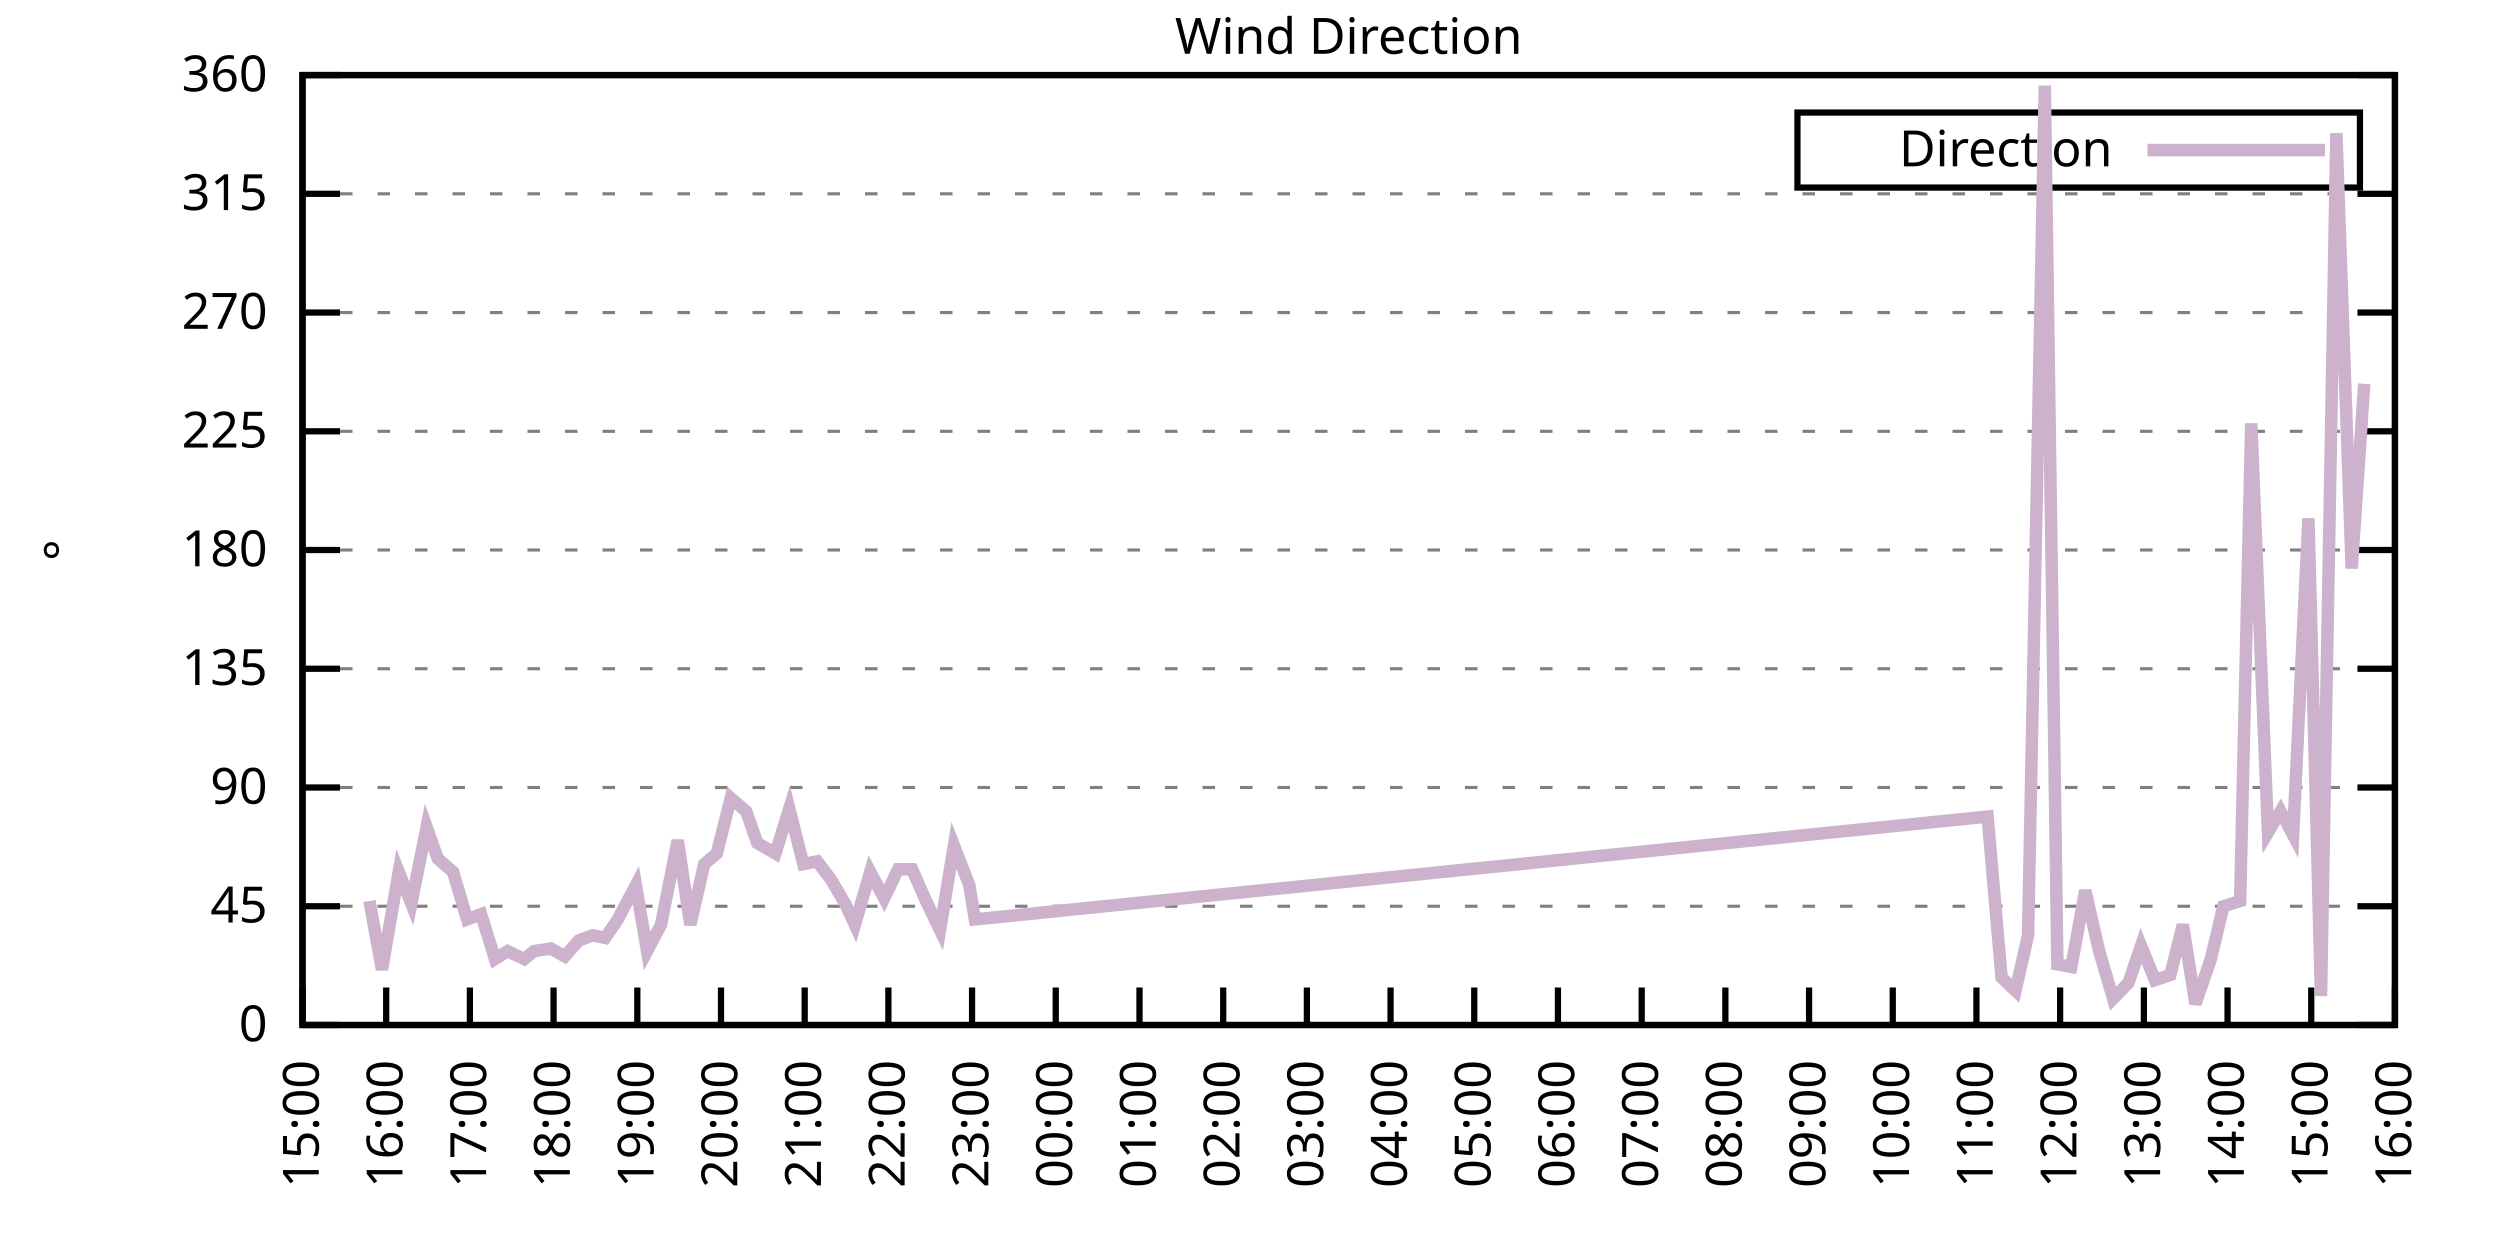
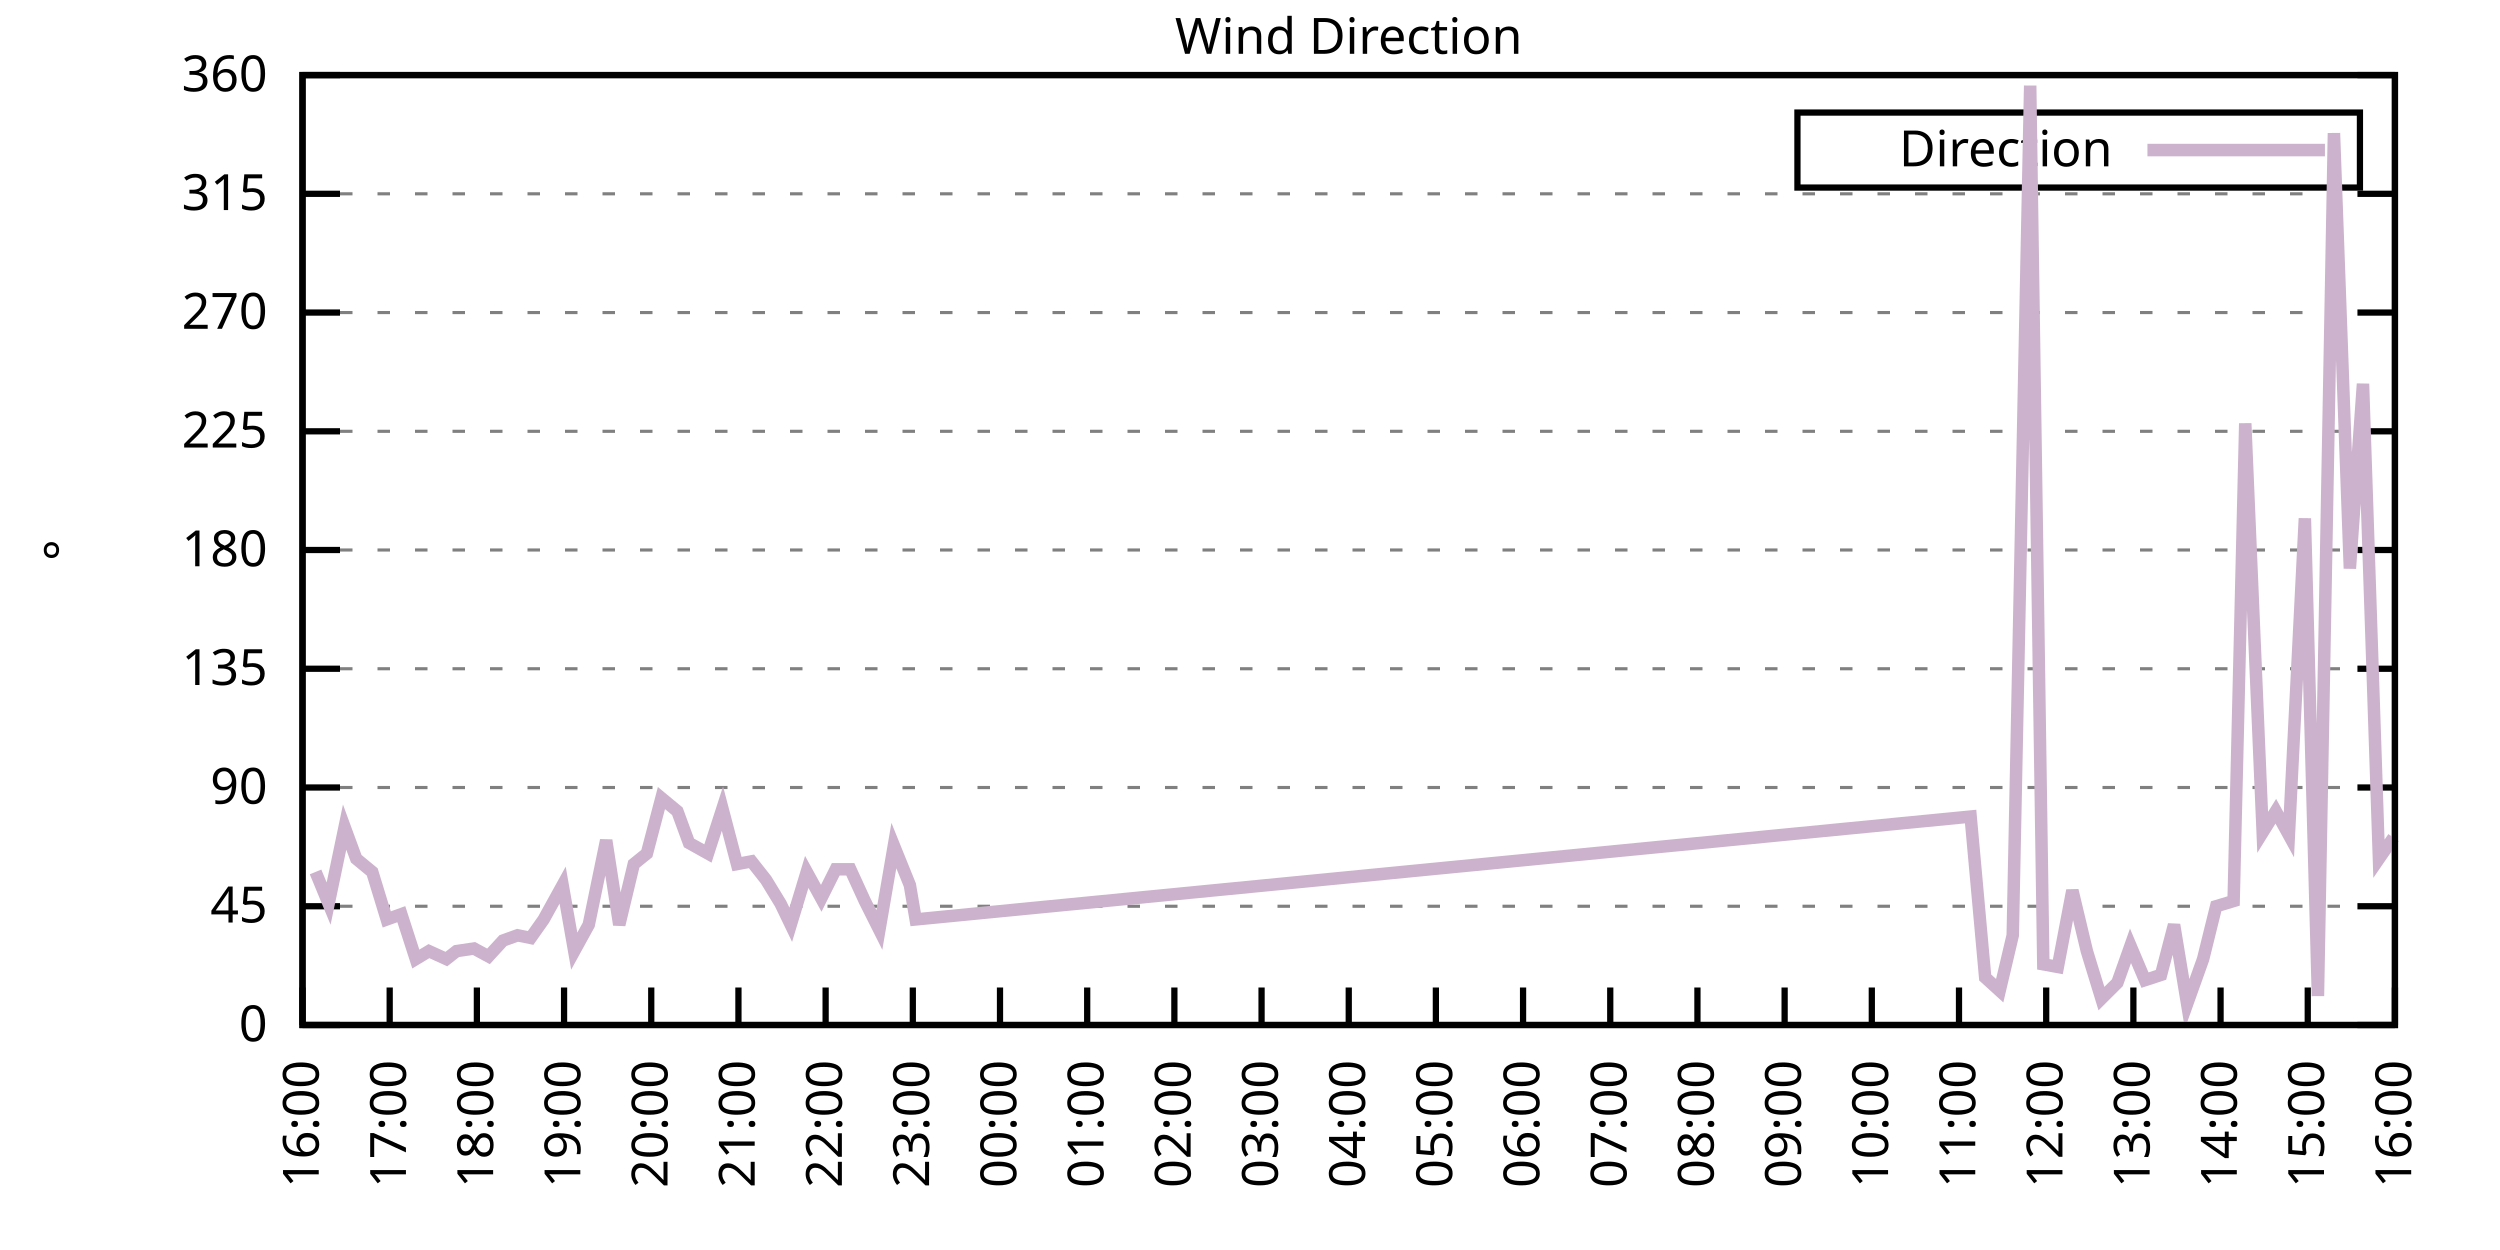
<svg xmlns="http://www.w3.org/2000/svg" xmlns:xlink="http://www.w3.org/1999/xlink" width="400" height="200" viewBox="0 0 400 200">
  <g id="gnuplot_canvas">
    <rect x="0" y="0" width="400" height="200" fill="none" />
    <defs>
      <circle id="gpDot" r="0.5" stroke-width="0.5" stroke="currentColor" />
      <path id="gpPt0" stroke-width="0.333" stroke="currentColor" d="M-1,0 h2 M0,-1 v2" />
      <path id="gpPt1" stroke-width="0.333" stroke="currentColor" d="M-1,-1 L1,1 M1,-1 L-1,1" />
      <path id="gpPt2" stroke-width="0.333" stroke="currentColor" d="M-1,0 L1,0 M0,-1 L0,1 M-1,-1 L1,1 M-1,1 L1,-1" />
      <rect id="gpPt3" stroke-width="0.333" stroke="currentColor" x="-1" y="-1" width="2" height="2" />
      <rect id="gpPt4" stroke-width="0.333" stroke="currentColor" fill="currentColor" x="-1" y="-1" width="2" height="2" />
      <circle id="gpPt5" stroke-width="0.333" stroke="currentColor" cx="0" cy="0" r="1" />
      <use xlink:href="#gpPt5" id="gpPt6" fill="currentColor" stroke="none" />
      <path id="gpPt7" stroke-width="0.333" stroke="currentColor" d="M0,-1.33 L-1.33,0.67 L1.33,0.67 z" />
      <use xlink:href="#gpPt7" id="gpPt8" fill="currentColor" stroke="none" />
      <use xlink:href="#gpPt7" id="gpPt9" stroke="currentColor" transform="rotate(180)" />
      <use xlink:href="#gpPt9" id="gpPt10" fill="currentColor" stroke="none" />
      <use xlink:href="#gpPt3" id="gpPt11" stroke="currentColor" transform="rotate(45)" />
      <use xlink:href="#gpPt11" id="gpPt12" fill="currentColor" stroke="none" />
      <path id="gpPt13" stroke-width="0.333" stroke="currentColor" d="M0,1.330 L1.265,0.411 L0.782,-1.067 L-0.782,-1.076 L-1.265,0.411 z" />
      <use xlink:href="#gpPt13" id="gpPt14" fill="currentColor" stroke="none" />
      <filter id="textbox" filterUnits="objectBoundingBox" x="0" y="0" height="1" width="1">
        <feFlood flood-color="white" flood-opacity="1" result="bgnd" />
        <feComposite in="SourceGraphic" in2="bgnd" operator="atop" />
      </filter>
      <filter id="greybox" filterUnits="objectBoundingBox" x="0" y="0" height="1" width="1">
        <feFlood flood-color="lightgrey" flood-opacity="1" result="grey" />
        <feComposite in="SourceGraphic" in2="grey" operator="atop" />
      </filter>
    </defs>
    <g fill="none" color="white" stroke="currentColor" stroke-width="1.00" stroke-linecap="butt" stroke-linejoin="miter">
</g>
    <g fill="none" color="black" stroke="currentColor" stroke-width="1.00" stroke-linecap="butt" stroke-linejoin="miter">
      <g stroke="none" shape-rendering="crispEdges">
        <polygon fill="rgb(255, 255, 255)" points="48.40,164.00 383.18,164.00 383.18,12.02 48.40,12.02 " />
      </g>
    </g>
    <g fill="none" color="black" stroke="currentColor" stroke-width="1.00" stroke-linecap="butt" stroke-linejoin="miter">
</g>
    <g fill="none" color="black" stroke="black" stroke-width="0.50" stroke-linecap="butt" stroke-linejoin="miter">
</g>
    <g fill="none" color="gray" stroke="currentColor" stroke-width="0.50" stroke-linecap="butt" stroke-linejoin="miter">
      <path stroke="gray" stroke-dasharray="2,4" class="gridline" d="M48.40,164.00 L383.19,164.00  " />
    </g>
    <g fill="none" color="gray" stroke="gray" stroke-width="1.00" stroke-linecap="butt" stroke-linejoin="miter">
</g>
    <g fill="none" color="black" stroke="currentColor" stroke-width="1.00" stroke-linecap="butt" stroke-linejoin="miter">
      <path stroke="black" d="M48.40,164.00 L54.40,164.00 M383.19,164.00 L377.19,164.00  " />
      <g transform="translate(42.80,166.60)" stroke="none" fill="black" font-family="Sans" font-size="8.00" text-anchor="end">
        <text>
          <tspan font-family="Sans"> 0</tspan>
        </text>
      </g>
    </g>
    <g fill="none" color="black" stroke="currentColor" stroke-width="1.00" stroke-linecap="butt" stroke-linejoin="miter">
</g>
    <g fill="none" color="black" stroke="black" stroke-width="0.50" stroke-linecap="butt" stroke-linejoin="miter">
</g>
    <g fill="none" color="gray" stroke="currentColor" stroke-width="0.50" stroke-linecap="butt" stroke-linejoin="miter">
      <path stroke="gray" stroke-dasharray="2,4" class="gridline" d="M48.40,145.00 L383.19,145.00  " />
    </g>
    <g fill="none" color="gray" stroke="gray" stroke-width="1.00" stroke-linecap="butt" stroke-linejoin="miter">
</g>
    <g fill="none" color="black" stroke="currentColor" stroke-width="1.00" stroke-linecap="butt" stroke-linejoin="miter">
      <path stroke="black" d="M48.40,145.00 L54.40,145.00 M383.19,145.00 L377.19,145.00  " />
      <g transform="translate(42.80,147.60)" stroke="none" fill="black" font-family="Sans" font-size="8.00" text-anchor="end">
        <text>
          <tspan font-family="Sans"> 45</tspan>
        </text>
      </g>
    </g>
    <g fill="none" color="black" stroke="currentColor" stroke-width="1.00" stroke-linecap="butt" stroke-linejoin="miter">
</g>
    <g fill="none" color="black" stroke="black" stroke-width="0.50" stroke-linecap="butt" stroke-linejoin="miter">
</g>
    <g fill="none" color="gray" stroke="currentColor" stroke-width="0.50" stroke-linecap="butt" stroke-linejoin="miter">
      <path stroke="gray" stroke-dasharray="2,4" class="gridline" d="M48.40,126.00 L383.19,126.00  " />
    </g>
    <g fill="none" color="gray" stroke="gray" stroke-width="1.00" stroke-linecap="butt" stroke-linejoin="miter">
</g>
    <g fill="none" color="black" stroke="currentColor" stroke-width="1.00" stroke-linecap="butt" stroke-linejoin="miter">
      <path stroke="black" d="M48.40,126.00 L54.40,126.00 M383.19,126.00 L377.19,126.00  " />
      <g transform="translate(42.80,128.60)" stroke="none" fill="black" font-family="Sans" font-size="8.00" text-anchor="end">
        <text>
          <tspan font-family="Sans"> 90</tspan>
        </text>
      </g>
    </g>
    <g fill="none" color="black" stroke="currentColor" stroke-width="1.00" stroke-linecap="butt" stroke-linejoin="miter">
</g>
    <g fill="none" color="black" stroke="black" stroke-width="0.50" stroke-linecap="butt" stroke-linejoin="miter">
</g>
    <g fill="none" color="gray" stroke="currentColor" stroke-width="0.50" stroke-linecap="butt" stroke-linejoin="miter">
      <path stroke="gray" stroke-dasharray="2,4" class="gridline" d="M48.40,107.00 L383.19,107.00  " />
    </g>
    <g fill="none" color="gray" stroke="gray" stroke-width="1.00" stroke-linecap="butt" stroke-linejoin="miter">
</g>
    <g fill="none" color="black" stroke="currentColor" stroke-width="1.00" stroke-linecap="butt" stroke-linejoin="miter">
      <path stroke="black" d="M48.40,107.00 L54.40,107.00 M383.19,107.00 L377.19,107.00  " />
      <g transform="translate(42.80,109.60)" stroke="none" fill="black" font-family="Sans" font-size="8.00" text-anchor="end">
        <text>
          <tspan font-family="Sans"> 135</tspan>
        </text>
      </g>
    </g>
    <g fill="none" color="black" stroke="currentColor" stroke-width="1.00" stroke-linecap="butt" stroke-linejoin="miter">
</g>
    <g fill="none" color="black" stroke="black" stroke-width="0.50" stroke-linecap="butt" stroke-linejoin="miter">
</g>
    <g fill="none" color="gray" stroke="currentColor" stroke-width="0.50" stroke-linecap="butt" stroke-linejoin="miter">
      <path stroke="gray" stroke-dasharray="2,4" class="gridline" d="M48.40,88.00 L383.19,88.00  " />
    </g>
    <g fill="none" color="gray" stroke="gray" stroke-width="1.00" stroke-linecap="butt" stroke-linejoin="miter">
</g>
    <g fill="none" color="black" stroke="currentColor" stroke-width="1.00" stroke-linecap="butt" stroke-linejoin="miter">
      <path stroke="black" d="M48.40,88.00 L54.40,88.00 M383.19,88.00 L377.19,88.00  " />
      <g transform="translate(42.80,90.60)" stroke="none" fill="black" font-family="Sans" font-size="8.00" text-anchor="end">
        <text>
          <tspan font-family="Sans"> 180</tspan>
        </text>
      </g>
    </g>
    <g fill="none" color="black" stroke="currentColor" stroke-width="1.00" stroke-linecap="butt" stroke-linejoin="miter">
</g>
    <g fill="none" color="black" stroke="black" stroke-width="0.50" stroke-linecap="butt" stroke-linejoin="miter">
</g>
    <g fill="none" color="gray" stroke="currentColor" stroke-width="0.50" stroke-linecap="butt" stroke-linejoin="miter">
      <path stroke="gray" stroke-dasharray="2,4" class="gridline" d="M48.40,69.01 L383.19,69.01  " />
    </g>
    <g fill="none" color="gray" stroke="gray" stroke-width="1.00" stroke-linecap="butt" stroke-linejoin="miter">
</g>
    <g fill="none" color="black" stroke="currentColor" stroke-width="1.00" stroke-linecap="butt" stroke-linejoin="miter">
      <path stroke="black" d="M48.40,69.01 L54.40,69.01 M383.19,69.01 L377.19,69.01  " />
      <g transform="translate(42.80,71.61)" stroke="none" fill="black" font-family="Sans" font-size="8.00" text-anchor="end">
        <text>
          <tspan font-family="Sans"> 225</tspan>
        </text>
      </g>
    </g>
    <g fill="none" color="black" stroke="currentColor" stroke-width="1.00" stroke-linecap="butt" stroke-linejoin="miter">
</g>
    <g fill="none" color="black" stroke="black" stroke-width="0.50" stroke-linecap="butt" stroke-linejoin="miter">
</g>
    <g fill="none" color="gray" stroke="currentColor" stroke-width="0.50" stroke-linecap="butt" stroke-linejoin="miter">
      <path stroke="gray" stroke-dasharray="2,4" class="gridline" d="M48.40,50.01 L383.19,50.01  " />
    </g>
    <g fill="none" color="gray" stroke="gray" stroke-width="1.00" stroke-linecap="butt" stroke-linejoin="miter">
</g>
    <g fill="none" color="black" stroke="currentColor" stroke-width="1.00" stroke-linecap="butt" stroke-linejoin="miter">
      <path stroke="black" d="M48.40,50.01 L54.40,50.01 M383.19,50.01 L377.19,50.01  " />
      <g transform="translate(42.80,52.61)" stroke="none" fill="black" font-family="Sans" font-size="8.00" text-anchor="end">
        <text>
          <tspan font-family="Sans"> 270</tspan>
        </text>
      </g>
    </g>
    <g fill="none" color="black" stroke="currentColor" stroke-width="1.00" stroke-linecap="butt" stroke-linejoin="miter">
</g>
    <g fill="none" color="black" stroke="black" stroke-width="0.50" stroke-linecap="butt" stroke-linejoin="miter">
</g>
    <g fill="none" color="gray" stroke="currentColor" stroke-width="0.50" stroke-linecap="butt" stroke-linejoin="miter">
      <path stroke="gray" stroke-dasharray="2,4" class="gridline" d="M48.40,31.01 L383.19,31.01  " />
    </g>
    <g fill="none" color="gray" stroke="gray" stroke-width="1.00" stroke-linecap="butt" stroke-linejoin="miter">
</g>
    <g fill="none" color="black" stroke="currentColor" stroke-width="1.00" stroke-linecap="butt" stroke-linejoin="miter">
      <path stroke="black" d="M48.40,31.01 L54.40,31.01 M383.19,31.01 L377.19,31.01  " />
      <g transform="translate(42.80,33.61)" stroke="none" fill="black" font-family="Sans" font-size="8.00" text-anchor="end">
        <text>
          <tspan font-family="Sans"> 315</tspan>
        </text>
      </g>
    </g>
    <g fill="none" color="black" stroke="currentColor" stroke-width="1.00" stroke-linecap="butt" stroke-linejoin="miter">
</g>
    <g fill="none" color="black" stroke="black" stroke-width="0.50" stroke-linecap="butt" stroke-linejoin="miter">
</g>
    <g fill="none" color="gray" stroke="currentColor" stroke-width="0.50" stroke-linecap="butt" stroke-linejoin="miter">
      <path stroke="gray" stroke-dasharray="2,4" class="gridline" d="M48.40,12.01 L383.19,12.01  " />
    </g>
    <g fill="none" color="gray" stroke="gray" stroke-width="1.00" stroke-linecap="butt" stroke-linejoin="miter">
</g>
    <g fill="none" color="black" stroke="currentColor" stroke-width="1.00" stroke-linecap="butt" stroke-linejoin="miter">
      <path stroke="black" d="M48.40,12.01 L54.40,12.01 M383.19,12.01 L377.19,12.01  " />
      <g transform="translate(42.80,14.61)" stroke="none" fill="black" font-family="Sans" font-size="8.00" text-anchor="end">
        <text>
          <tspan font-family="Sans"> 360</tspan>
        </text>
      </g>
    </g>
    <g fill="none" color="black" stroke="currentColor" stroke-width="1.00" stroke-linecap="butt" stroke-linejoin="miter">
      <path stroke="black" d="M48.40,164.00 L48.40,158.00  " />
      <g transform="translate(51.00,169.60) rotate(270.00)" stroke="none" fill="black" font-family="Sans" font-size="8.00" text-anchor="end">
        <text>
-           <tspan font-family="Sans">15:00</tspan>
-         </text>
-       </g>
-     </g>
-     <g fill="none" color="black" stroke="currentColor" stroke-width="1.00" stroke-linecap="butt" stroke-linejoin="miter">
-       <path stroke="black" d="M61.79,164.00 L61.79,158.00  " />
-       <g transform="translate(64.39,169.60) rotate(270.00)" stroke="none" fill="black" font-family="Sans" font-size="8.00" text-anchor="end">
-         <text>
          <tspan font-family="Sans">16:00</tspan>
        </text>
      </g>
    </g>
    <g fill="none" color="black" stroke="currentColor" stroke-width="1.00" stroke-linecap="butt" stroke-linejoin="miter">
-       <path stroke="black" d="M75.18,164.00 L75.18,158.00  " />
-       <g transform="translate(77.78,169.60) rotate(270.00)" stroke="none" fill="black" font-family="Sans" font-size="8.00" text-anchor="end">
+       <path stroke="black" d="M62.35,164.00 L62.35,158.00  " />
+       <g transform="translate(64.95,169.60) rotate(270.00)" stroke="none" fill="black" font-family="Sans" font-size="8.00" text-anchor="end">
        <text>
          <tspan font-family="Sans">17:00</tspan>
        </text>
      </g>
    </g>
    <g fill="none" color="black" stroke="currentColor" stroke-width="1.00" stroke-linecap="butt" stroke-linejoin="miter">
-       <path stroke="black" d="M88.57,164.00 L88.57,158.00  " />
-       <g transform="translate(91.17,169.60) rotate(270.00)" stroke="none" fill="black" font-family="Sans" font-size="8.00" text-anchor="end">
+       <path stroke="black" d="M76.30,164.00 L76.30,158.00  " />
+       <g transform="translate(78.90,169.60) rotate(270.00)" stroke="none" fill="black" font-family="Sans" font-size="8.00" text-anchor="end">
        <text>
          <tspan font-family="Sans">18:00</tspan>
        </text>
      </g>
    </g>
    <g fill="none" color="black" stroke="currentColor" stroke-width="1.00" stroke-linecap="butt" stroke-linejoin="miter">
-       <path stroke="black" d="M101.97,164.00 L101.97,158.00  " />
-       <g transform="translate(104.57,169.60) rotate(270.00)" stroke="none" fill="black" font-family="Sans" font-size="8.00" text-anchor="end">
+       <path stroke="black" d="M90.25,164.00 L90.25,158.00  " />
+       <g transform="translate(92.85,169.60) rotate(270.00)" stroke="none" fill="black" font-family="Sans" font-size="8.00" text-anchor="end">
        <text>
          <tspan font-family="Sans">19:00</tspan>
        </text>
      </g>
    </g>
    <g fill="none" color="black" stroke="currentColor" stroke-width="1.00" stroke-linecap="butt" stroke-linejoin="miter">
-       <path stroke="black" d="M115.36,164.00 L115.36,158.00  " />
-       <g transform="translate(117.96,169.60) rotate(270.00)" stroke="none" fill="black" font-family="Sans" font-size="8.00" text-anchor="end">
+       <path stroke="black" d="M104.20,164.00 L104.20,158.00  " />
+       <g transform="translate(106.80,169.60) rotate(270.00)" stroke="none" fill="black" font-family="Sans" font-size="8.00" text-anchor="end">
        <text>
          <tspan font-family="Sans">20:00</tspan>
        </text>
      </g>
    </g>
    <g fill="none" color="black" stroke="currentColor" stroke-width="1.00" stroke-linecap="butt" stroke-linejoin="miter">
-       <path stroke="black" d="M128.75,164.00 L128.75,158.00  " />
-       <g transform="translate(131.35,169.60) rotate(270.00)" stroke="none" fill="black" font-family="Sans" font-size="8.00" text-anchor="end">
+       <path stroke="black" d="M118.15,164.00 L118.15,158.00  " />
+       <g transform="translate(120.75,169.60) rotate(270.00)" stroke="none" fill="black" font-family="Sans" font-size="8.00" text-anchor="end">
        <text>
          <tspan font-family="Sans">21:00</tspan>
        </text>
      </g>
    </g>
    <g fill="none" color="black" stroke="currentColor" stroke-width="1.00" stroke-linecap="butt" stroke-linejoin="miter">
-       <path stroke="black" d="M142.14,164.00 L142.14,158.00  " />
-       <g transform="translate(144.74,169.60) rotate(270.00)" stroke="none" fill="black" font-family="Sans" font-size="8.00" text-anchor="end">
+       <path stroke="black" d="M132.10,164.00 L132.10,158.00  " />
+       <g transform="translate(134.70,169.60) rotate(270.00)" stroke="none" fill="black" font-family="Sans" font-size="8.00" text-anchor="end">
        <text>
          <tspan font-family="Sans">22:00</tspan>
        </text>
      </g>
    </g>
    <g fill="none" color="black" stroke="currentColor" stroke-width="1.00" stroke-linecap="butt" stroke-linejoin="miter">
-       <path stroke="black" d="M155.53,164.00 L155.53,158.00  " />
-       <g transform="translate(158.13,169.60) rotate(270.00)" stroke="none" fill="black" font-family="Sans" font-size="8.00" text-anchor="end">
+       <path stroke="black" d="M146.05,164.00 L146.05,158.00  " />
+       <g transform="translate(148.65,169.60) rotate(270.00)" stroke="none" fill="black" font-family="Sans" font-size="8.00" text-anchor="end">
        <text>
          <tspan font-family="Sans">23:00</tspan>
        </text>
      </g>
    </g>
    <g fill="none" color="black" stroke="currentColor" stroke-width="1.00" stroke-linecap="butt" stroke-linejoin="miter">
-       <path stroke="black" d="M168.92,164.00 L168.92,158.00  " />
-       <g transform="translate(171.52,169.60) rotate(270.00)" stroke="none" fill="black" font-family="Sans" font-size="8.00" text-anchor="end">
+       <path stroke="black" d="M160.00,164.00 L160.00,158.00  " />
+       <g transform="translate(162.60,169.60) rotate(270.00)" stroke="none" fill="black" font-family="Sans" font-size="8.00" text-anchor="end">
        <text>
          <tspan font-family="Sans">00:00</tspan>
        </text>
      </g>
    </g>
    <g fill="none" color="black" stroke="currentColor" stroke-width="1.00" stroke-linecap="butt" stroke-linejoin="miter">
-       <path stroke="black" d="M182.32,164.00 L182.32,158.00  " />
-       <g transform="translate(184.92,169.60) rotate(270.00)" stroke="none" fill="black" font-family="Sans" font-size="8.00" text-anchor="end">
+       <path stroke="black" d="M173.95,164.00 L173.95,158.00  " />
+       <g transform="translate(176.55,169.60) rotate(270.00)" stroke="none" fill="black" font-family="Sans" font-size="8.00" text-anchor="end">
        <text>
          <tspan font-family="Sans">01:00</tspan>
        </text>
      </g>
    </g>
    <g fill="none" color="black" stroke="currentColor" stroke-width="1.00" stroke-linecap="butt" stroke-linejoin="miter">
-       <path stroke="black" d="M195.71,164.00 L195.71,158.00  " />
-       <g transform="translate(198.31,169.60) rotate(270.00)" stroke="none" fill="black" font-family="Sans" font-size="8.00" text-anchor="end">
+       <path stroke="black" d="M187.90,164.00 L187.90,158.00  " />
+       <g transform="translate(190.50,169.60) rotate(270.00)" stroke="none" fill="black" font-family="Sans" font-size="8.00" text-anchor="end">
        <text>
          <tspan font-family="Sans">02:00</tspan>
        </text>
      </g>
    </g>
    <g fill="none" color="black" stroke="currentColor" stroke-width="1.00" stroke-linecap="butt" stroke-linejoin="miter">
-       <path stroke="black" d="M209.10,164.00 L209.10,158.00  " />
-       <g transform="translate(211.70,169.60) rotate(270.00)" stroke="none" fill="black" font-family="Sans" font-size="8.00" text-anchor="end">
+       <path stroke="black" d="M201.85,164.00 L201.85,158.00  " />
+       <g transform="translate(204.45,169.60) rotate(270.00)" stroke="none" fill="black" font-family="Sans" font-size="8.00" text-anchor="end">
        <text>
          <tspan font-family="Sans">03:00</tspan>
        </text>
      </g>
    </g>
    <g fill="none" color="black" stroke="currentColor" stroke-width="1.00" stroke-linecap="butt" stroke-linejoin="miter">
-       <path stroke="black" d="M222.49,164.00 L222.49,158.00  " />
-       <g transform="translate(225.09,169.60) rotate(270.00)" stroke="none" fill="black" font-family="Sans" font-size="8.00" text-anchor="end">
+       <path stroke="black" d="M215.80,164.00 L215.80,158.00  " />
+       <g transform="translate(218.40,169.60) rotate(270.00)" stroke="none" fill="black" font-family="Sans" font-size="8.00" text-anchor="end">
        <text>
          <tspan font-family="Sans">04:00</tspan>
        </text>
      </g>
    </g>
    <g fill="none" color="black" stroke="currentColor" stroke-width="1.00" stroke-linecap="butt" stroke-linejoin="miter">
-       <path stroke="black" d="M235.88,164.00 L235.88,158.00  " />
-       <g transform="translate(238.48,169.60) rotate(270.00)" stroke="none" fill="black" font-family="Sans" font-size="8.00" text-anchor="end">
+       <path stroke="black" d="M229.74,164.00 L229.74,158.00  " />
+       <g transform="translate(232.34,169.60) rotate(270.00)" stroke="none" fill="black" font-family="Sans" font-size="8.00" text-anchor="end">
        <text>
          <tspan font-family="Sans">05:00</tspan>
        </text>
      </g>
    </g>
    <g fill="none" color="black" stroke="currentColor" stroke-width="1.00" stroke-linecap="butt" stroke-linejoin="miter">
-       <path stroke="black" d="M249.27,164.00 L249.27,158.00  " />
-       <g transform="translate(251.87,169.60) rotate(270.00)" stroke="none" fill="black" font-family="Sans" font-size="8.00" text-anchor="end">
+       <path stroke="black" d="M243.69,164.00 L243.69,158.00  " />
+       <g transform="translate(246.29,169.60) rotate(270.00)" stroke="none" fill="black" font-family="Sans" font-size="8.00" text-anchor="end">
        <text>
          <tspan font-family="Sans">06:00</tspan>
        </text>
      </g>
    </g>
    <g fill="none" color="black" stroke="currentColor" stroke-width="1.00" stroke-linecap="butt" stroke-linejoin="miter">
-       <path stroke="black" d="M262.67,164.00 L262.67,158.00  " />
-       <g transform="translate(265.27,169.60) rotate(270.00)" stroke="none" fill="black" font-family="Sans" font-size="8.00" text-anchor="end">
+       <path stroke="black" d="M257.64,164.00 L257.64,158.00  " />
+       <g transform="translate(260.24,169.60) rotate(270.00)" stroke="none" fill="black" font-family="Sans" font-size="8.00" text-anchor="end">
        <text>
          <tspan font-family="Sans">07:00</tspan>
        </text>
      </g>
    </g>
    <g fill="none" color="black" stroke="currentColor" stroke-width="1.00" stroke-linecap="butt" stroke-linejoin="miter">
-       <path stroke="black" d="M276.06,164.00 L276.06,158.00  " />
-       <g transform="translate(278.66,169.60) rotate(270.00)" stroke="none" fill="black" font-family="Sans" font-size="8.00" text-anchor="end">
+       <path stroke="black" d="M271.59,164.00 L271.59,158.00  " />
+       <g transform="translate(274.19,169.60) rotate(270.00)" stroke="none" fill="black" font-family="Sans" font-size="8.00" text-anchor="end">
        <text>
          <tspan font-family="Sans">08:00</tspan>
        </text>
      </g>
    </g>
    <g fill="none" color="black" stroke="currentColor" stroke-width="1.00" stroke-linecap="butt" stroke-linejoin="miter">
-       <path stroke="black" d="M289.45,164.00 L289.45,158.00  " />
-       <g transform="translate(292.05,169.60) rotate(270.00)" stroke="none" fill="black" font-family="Sans" font-size="8.00" text-anchor="end">
+       <path stroke="black" d="M285.54,164.00 L285.54,158.00  " />
+       <g transform="translate(288.14,169.60) rotate(270.00)" stroke="none" fill="black" font-family="Sans" font-size="8.00" text-anchor="end">
        <text>
          <tspan font-family="Sans">09:00</tspan>
        </text>
      </g>
    </g>
    <g fill="none" color="black" stroke="currentColor" stroke-width="1.00" stroke-linecap="butt" stroke-linejoin="miter">
-       <path stroke="black" d="M302.84,164.00 L302.84,158.00  " />
-       <g transform="translate(305.44,169.60) rotate(270.00)" stroke="none" fill="black" font-family="Sans" font-size="8.00" text-anchor="end">
+       <path stroke="black" d="M299.49,164.00 L299.49,158.00  " />
+       <g transform="translate(302.09,169.60) rotate(270.00)" stroke="none" fill="black" font-family="Sans" font-size="8.00" text-anchor="end">
        <text>
          <tspan font-family="Sans">10:00</tspan>
        </text>
      </g>
    </g>
    <g fill="none" color="black" stroke="currentColor" stroke-width="1.00" stroke-linecap="butt" stroke-linejoin="miter">
-       <path stroke="black" d="M316.23,164.00 L316.23,158.00  " />
-       <g transform="translate(318.83,169.60) rotate(270.00)" stroke="none" fill="black" font-family="Sans" font-size="8.00" text-anchor="end">
+       <path stroke="black" d="M313.44,164.00 L313.44,158.00  " />
+       <g transform="translate(316.04,169.60) rotate(270.00)" stroke="none" fill="black" font-family="Sans" font-size="8.00" text-anchor="end">
        <text>
          <tspan font-family="Sans">11:00</tspan>
        </text>
      </g>
    </g>
    <g fill="none" color="black" stroke="currentColor" stroke-width="1.00" stroke-linecap="butt" stroke-linejoin="miter">
-       <path stroke="black" d="M329.62,164.00 L329.62,158.00  " />
-       <g transform="translate(332.22,169.60) rotate(270.00)" stroke="none" fill="black" font-family="Sans" font-size="8.00" text-anchor="end">
+       <path stroke="black" d="M327.39,164.00 L327.39,158.00  " />
+       <g transform="translate(329.99,169.60) rotate(270.00)" stroke="none" fill="black" font-family="Sans" font-size="8.00" text-anchor="end">
        <text>
          <tspan font-family="Sans">12:00</tspan>
        </text>
      </g>
    </g>
    <g fill="none" color="black" stroke="currentColor" stroke-width="1.00" stroke-linecap="butt" stroke-linejoin="miter">
-       <path stroke="black" d="M343.02,164.00 L343.02,158.00  " />
-       <g transform="translate(345.62,169.60) rotate(270.00)" stroke="none" fill="black" font-family="Sans" font-size="8.00" text-anchor="end">
+       <path stroke="black" d="M341.34,164.00 L341.34,158.00  " />
+       <g transform="translate(343.94,169.60) rotate(270.00)" stroke="none" fill="black" font-family="Sans" font-size="8.00" text-anchor="end">
        <text>
          <tspan font-family="Sans">13:00</tspan>
        </text>
      </g>
    </g>
    <g fill="none" color="black" stroke="currentColor" stroke-width="1.00" stroke-linecap="butt" stroke-linejoin="miter">
-       <path stroke="black" d="M356.41,164.00 L356.41,158.00  " />
-       <g transform="translate(359.01,169.60) rotate(270.00)" stroke="none" fill="black" font-family="Sans" font-size="8.00" text-anchor="end">
+       <path stroke="black" d="M355.29,164.00 L355.29,158.00  " />
+       <g transform="translate(357.89,169.60) rotate(270.00)" stroke="none" fill="black" font-family="Sans" font-size="8.00" text-anchor="end">
        <text>
          <tspan font-family="Sans">14:00</tspan>
        </text>
      </g>
    </g>
    <g fill="none" color="black" stroke="currentColor" stroke-width="1.00" stroke-linecap="butt" stroke-linejoin="miter">
-       <path stroke="black" d="M369.80,164.00 L369.80,158.00  " />
-       <g transform="translate(372.40,169.60) rotate(270.00)" stroke="none" fill="black" font-family="Sans" font-size="8.00" text-anchor="end">
+       <path stroke="black" d="M369.24,164.00 L369.24,158.00  " />
+       <g transform="translate(371.84,169.60) rotate(270.00)" stroke="none" fill="black" font-family="Sans" font-size="8.00" text-anchor="end">
        <text>
          <tspan font-family="Sans">15:00</tspan>
        </text>
      </g>
    </g>
    <g fill="none" color="black" stroke="currentColor" stroke-width="1.00" stroke-linecap="butt" stroke-linejoin="miter">
      <path stroke="black" d="M383.19,164.00 L383.19,158.00  " />
      <g transform="translate(385.79,169.60) rotate(270.00)" stroke="none" fill="black" font-family="Sans" font-size="8.00" text-anchor="end">
        <text>
          <tspan font-family="Sans">16:00</tspan>
        </text>
      </g>
    </g>
    <g fill="none" color="black" stroke="currentColor" stroke-width="1.00" stroke-linecap="butt" stroke-linejoin="miter">
</g>
    <g fill="none" color="black" stroke="currentColor" stroke-width="1.00" stroke-linecap="butt" stroke-linejoin="miter">
      <path stroke="black" d="M48.40,12.01 L48.40,164.00 L383.19,164.00 L383.19,12.01 L48.40,12.01 Z  " />
    </g>
    <g fill="none" color="black" stroke="currentColor" stroke-width="1.00" stroke-linecap="butt" stroke-linejoin="miter">
</g>
    <g fill="none" color="black" stroke="currentColor" stroke-width="1.00" stroke-linecap="butt" stroke-linejoin="miter">
      <path stroke="black" d="M287.59,30.01 L287.59,18.01 L377.59,18.01 L377.59,30.01 L287.59,30.01 Z  " />
    </g>
    <g id="Wind_direction_plot_1">
      <g fill="none" color="white" stroke="black" stroke-width="2.00" stroke-linecap="butt" stroke-linejoin="miter">
</g>
      <g fill="none" color="black" stroke="currentColor" stroke-width="2.00" stroke-linecap="butt" stroke-linejoin="miter">
        <g transform="translate(337.99,26.61)" stroke="none" fill="black" font-family="Sans" font-size="8.00" text-anchor="end">
          <text>
            <tspan font-family="Sans">Direction</tspan>
          </text>
        </g>
      </g>
      <g fill="none" color="black" stroke="currentColor" stroke-width="2.00" stroke-linecap="butt" stroke-linejoin="miter">
-         <path stroke="rgb(204, 178, 204)" d="M343.59,24.01 L371.99,24.01 M59.11,144.16 L61.12,155.13 L63.80,139.51 L65.81,144.58 L68.26,132.34 L70.05,137.40   L72.50,139.51 L74.74,147.11 L76.97,146.27 L79.20,153.45 L81.21,152.18 L83.89,153.45 L85.45,152.18 L88.13,151.76   L90.36,153.02 L92.59,150.49 L94.82,149.65 L96.83,150.07 L98.84,147.11 L101.74,141.62 L103.53,152.18 L105.76,147.96   L108.44,134.45 L110.45,147.96 L112.68,138.25 L114.69,136.56 L116.92,127.69 L119.38,129.80 L121.16,134.87 L124.06,136.56   L126.29,129.38 L128.53,138.25 L130.76,137.82 L132.99,140.78 L135.22,144.58 L136.78,147.96 L139.24,139.51 L141.47,143.73   L143.70,139.09 L145.94,139.09 L148.17,144.16 L150.40,148.80 L152.63,135.29 L155.09,141.62 L155.98,147.11 L318.02,130.65   L320.25,156.40 L322.48,158.51 L324.49,149.65 L327.17,13.70 L329.18,154.29 L331.41,154.71 L333.64,142.47 L335.87,152.18   L338.10,159.78 L340.56,157.24 L342.57,151.33 L344.80,156.82 L347.26,155.98 L349.26,147.96 L351.27,160.62 L353.73,153.45   L355.74,145.00 L358.42,144.16 L360.20,67.74 L362.88,133.18 L364.89,129.80 L366.90,133.60 L369.35,82.94 L371.36,159.36   L373.82,21.30 L376.27,90.96 L378.28,61.41  " />
+         <path stroke="rgb(204, 178, 204)" d="M343.59,24.01 L371.99,24.01 M50.49,139.51 L52.58,144.58 L55.14,132.34 L57.00,137.40 L59.56,139.51 L61.88,147.11   L64.21,146.27 L66.53,153.45 L68.63,152.18 L71.42,153.45 L73.04,152.18 L75.83,151.76 L78.16,153.02 L80.48,150.49   L82.81,149.65 L84.90,150.07 L86.99,147.11 L90.02,141.62 L91.88,152.18 L94.20,147.96 L96.99,134.45 L99.08,147.96   L101.41,138.25 L103.50,136.56 L105.83,127.69 L108.38,129.80 L110.24,134.87 L113.27,136.56 L115.59,129.38 L117.92,138.25   L120.24,137.82 L122.57,140.78 L124.89,144.58 L126.52,147.96 L129.08,139.51 L131.40,143.73 L133.72,139.09 L136.05,139.09   L138.37,144.16 L140.70,148.80 L143.02,135.29 L145.58,141.62 L146.51,147.11 L315.30,130.65 L317.63,156.40 L319.95,158.51   L322.04,149.65 L324.83,13.70 L326.93,154.29 L329.25,154.71 L331.58,142.47 L333.90,152.18 L336.23,159.78 L338.78,157.24   L340.88,151.33 L343.20,156.82 L345.76,155.98 L347.85,147.96 L349.94,160.62 L352.50,153.45 L354.59,145.00 L357.38,144.16   L359.24,67.74 L362.03,133.18 L364.13,129.80 L366.22,133.60 L368.78,82.94 L370.87,159.36 L373.43,21.30 L375.98,90.96   L378.08,61.41 L380.63,137.40 L382.96,134.02  " />
      </g>
    </g>
    <g fill="none" color="black" stroke="currentColor" stroke-width="2.00" stroke-linecap="butt" stroke-linejoin="miter">
</g>
    <g fill="none" color="black" stroke="black" stroke-width="1.00" stroke-linecap="butt" stroke-linejoin="miter">
</g>
    <g fill="none" color="black" stroke="currentColor" stroke-width="1.00" stroke-linecap="butt" stroke-linejoin="miter">
      <path stroke="black" d="M48.40,12.01 L48.40,164.00 L383.19,164.00 L383.19,12.01 L48.40,12.01 Z  " />
      <g transform="translate(12.80,88.01) rotate(270.00)" stroke="none" fill="black" font-family="Sans" font-size="8.00" text-anchor="middle">
        <text>
          <tspan font-family="Sans">°</tspan>
        </text>
      </g>
    </g>
    <g fill="none" color="black" stroke="currentColor" stroke-width="1.00" stroke-linecap="butt" stroke-linejoin="miter">
</g>
    <g fill="none" color="black" stroke="currentColor" stroke-width="1.00" stroke-linecap="butt" stroke-linejoin="miter">
      <g transform="translate(215.79,8.61)" stroke="none" fill="black" font-family="Sans" font-size="8.00" text-anchor="middle">
        <text>
          <tspan font-family="Sans">Wind Direction</tspan>
        </text>
      </g>
    </g>
    <g fill="none" color="black" stroke="currentColor" stroke-width="1.00" stroke-linecap="butt" stroke-linejoin="miter">
</g>
  </g>
</svg>
